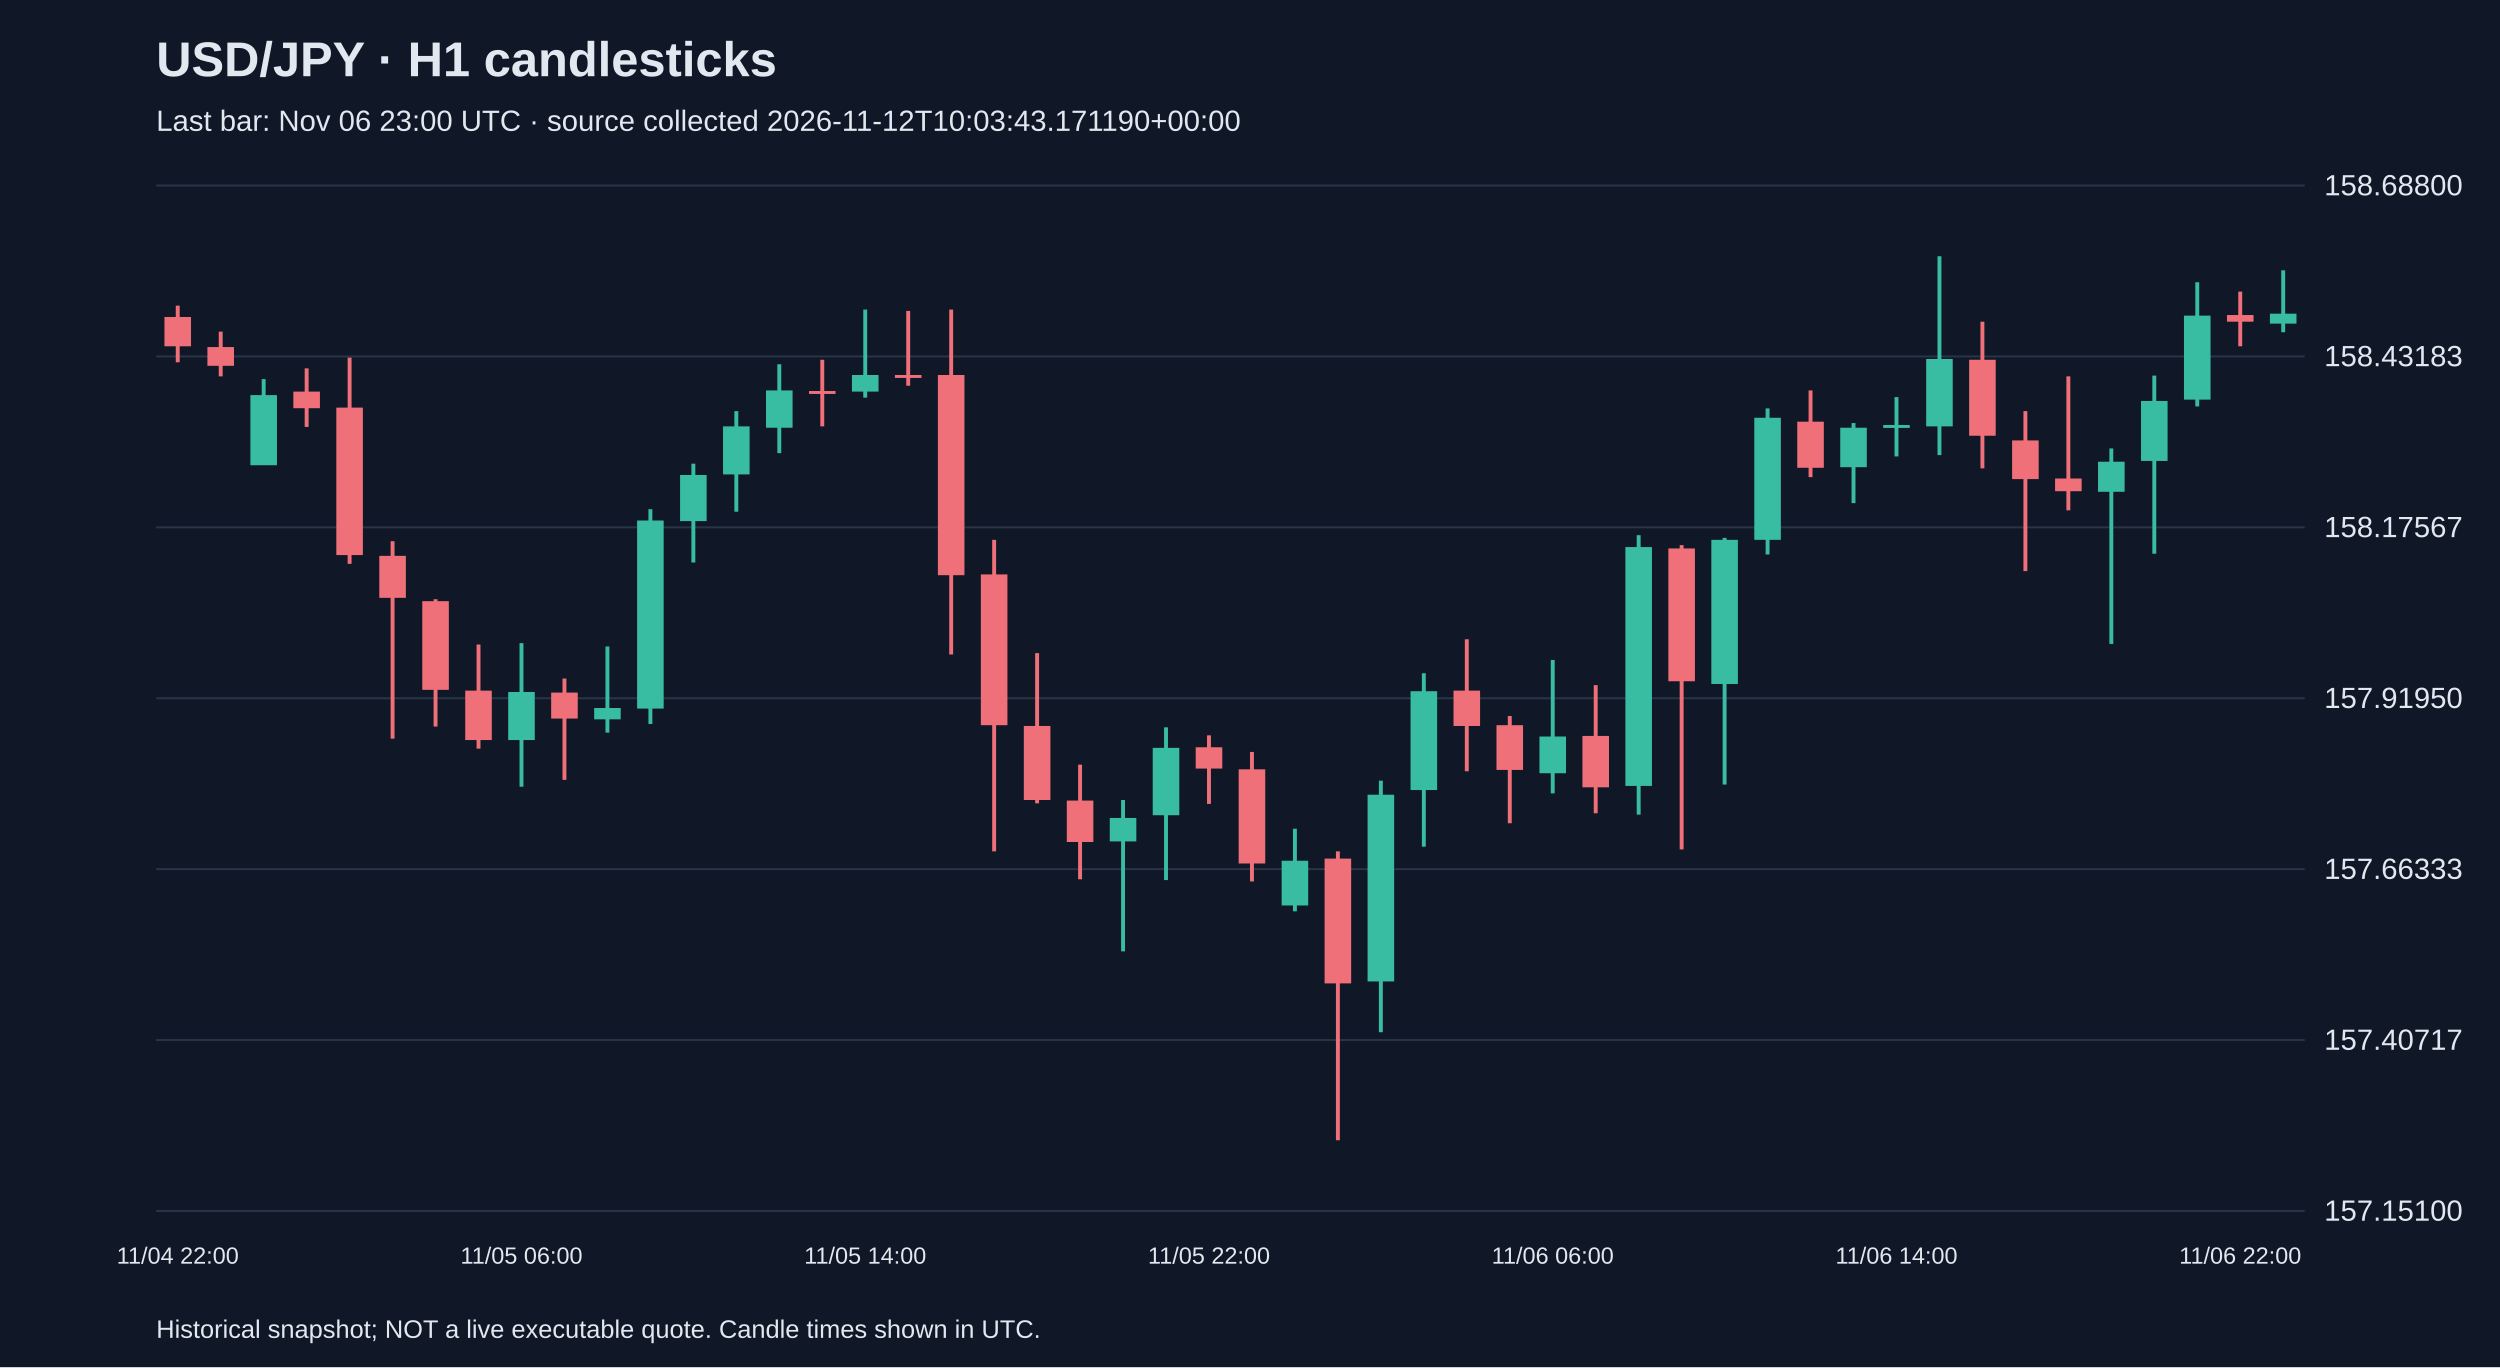
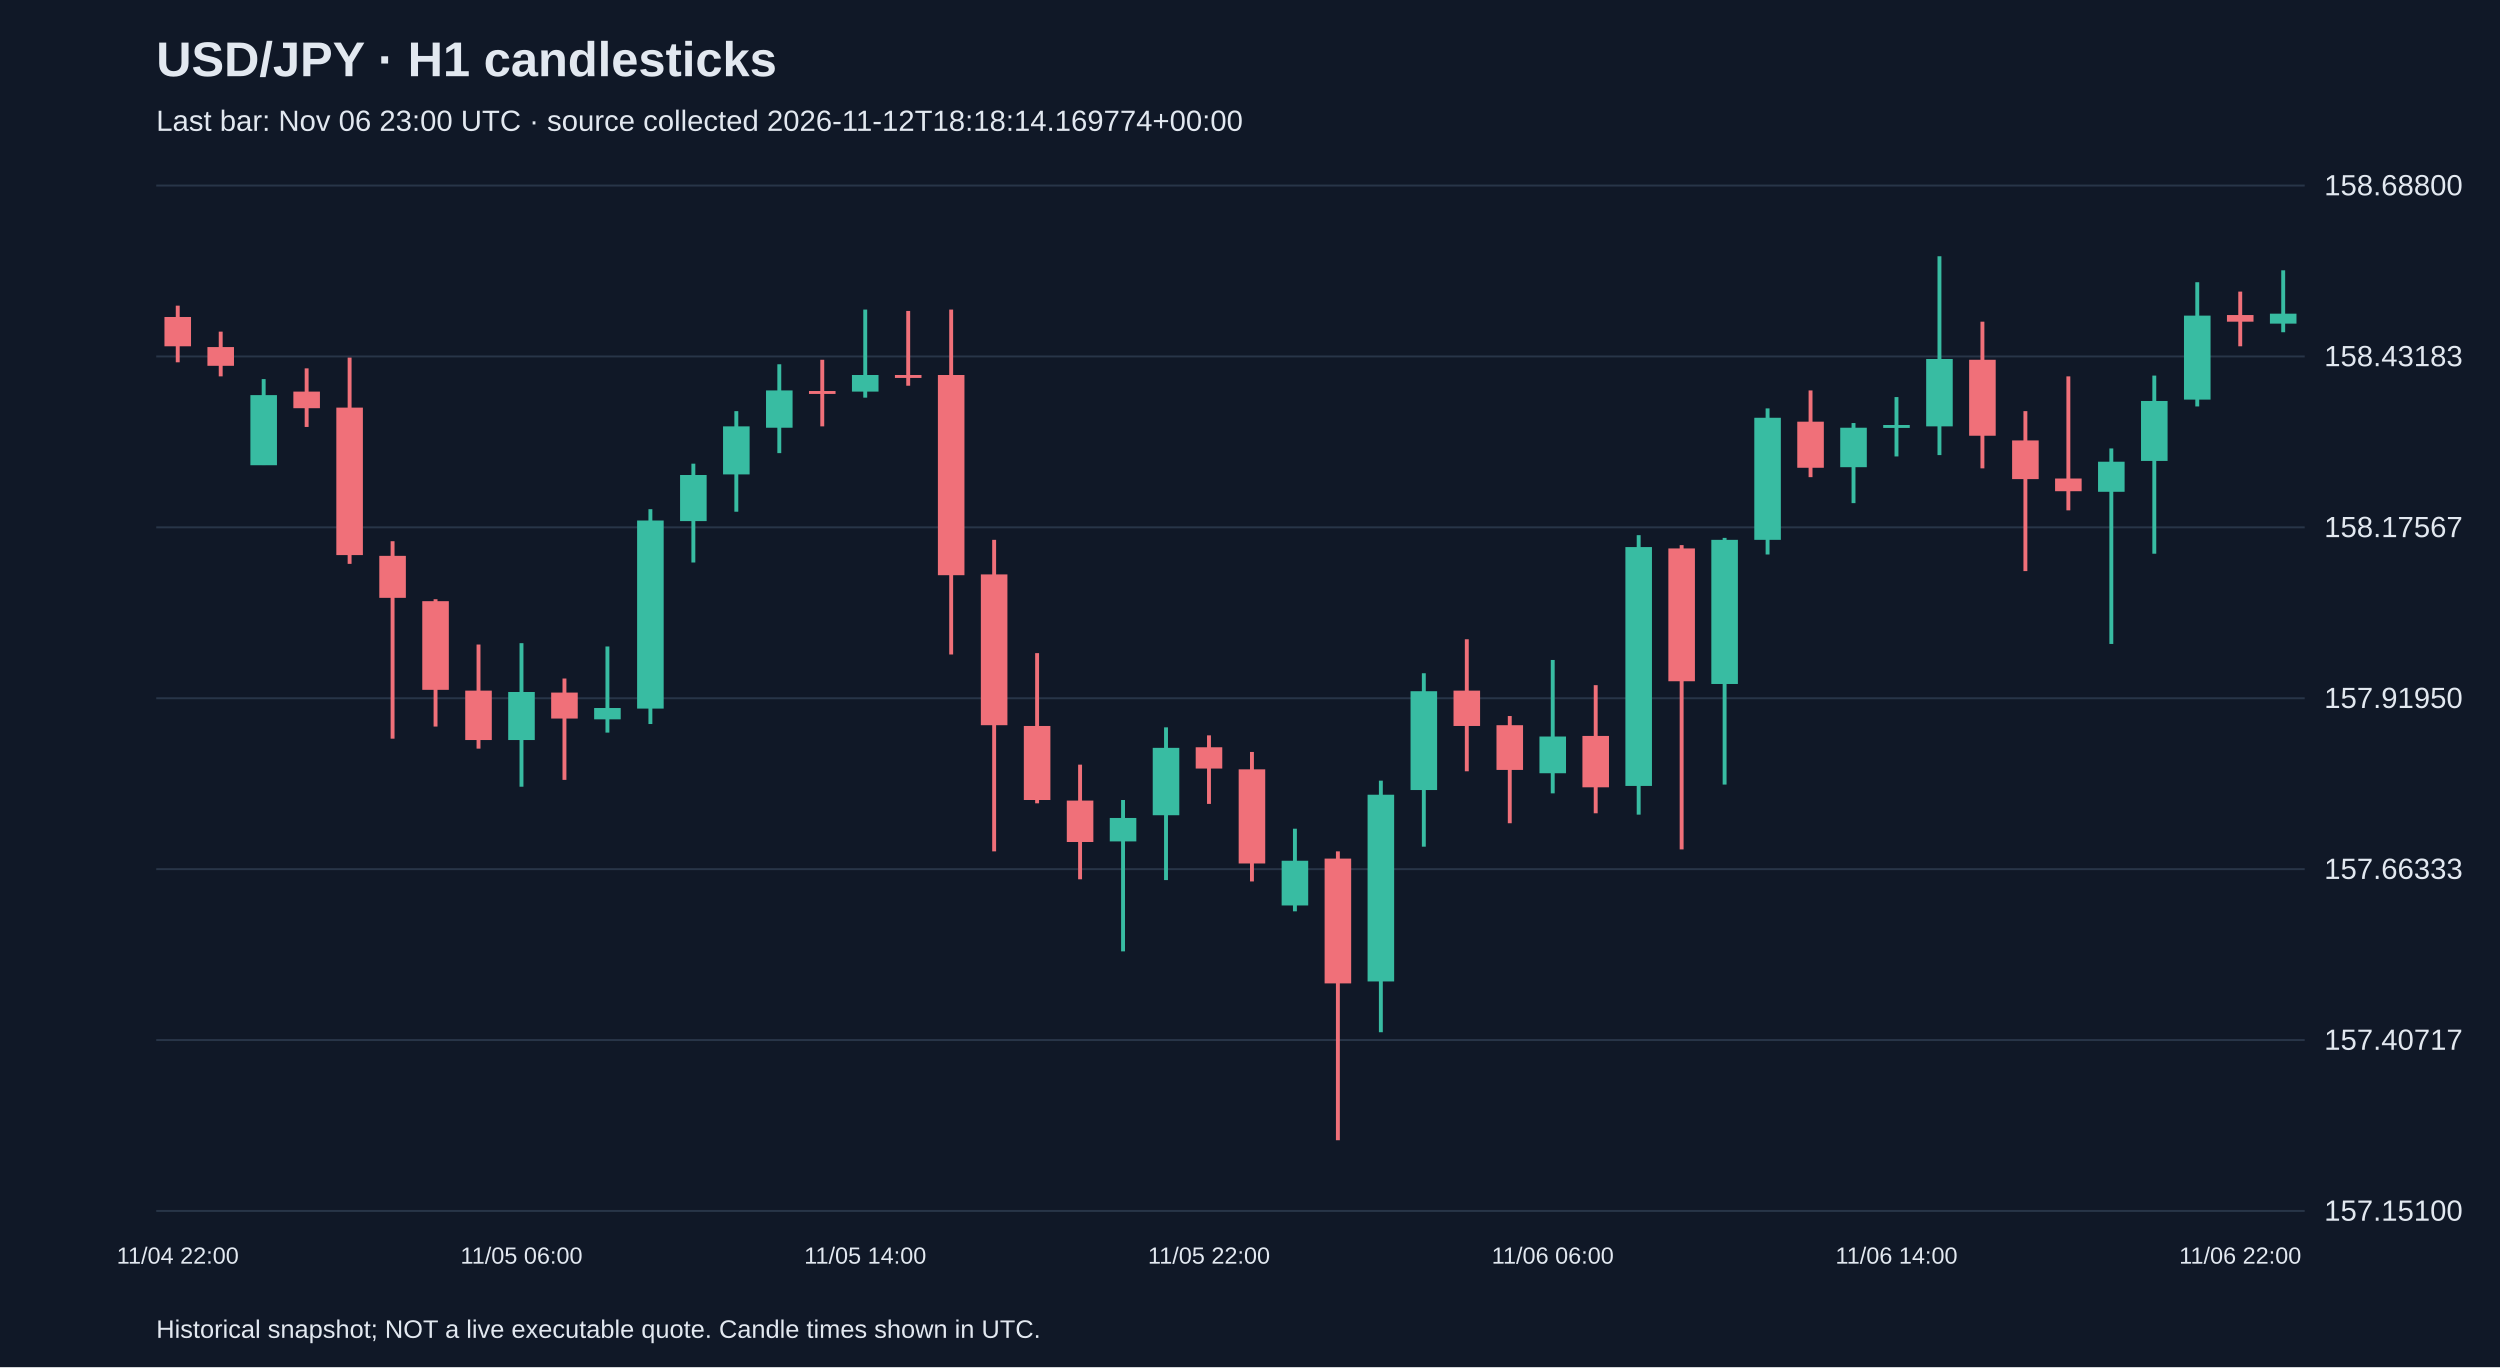
<svg xmlns="http://www.w3.org/2000/svg" viewBox="0 0 1280 700">
  <rect width="100%" height="100%" fill="#101827" />
  <style>text{font-family:Arial,sans-serif;fill:#e2e8f0}</style>
  <text x="80" y="39" font-size="25" font-weight="bold">USD/JPY · H1 candlesticks</text>
-   <text x="80" y="67" font-size="15" fill="#a6b1c5">Last bar: Nov 06 23:00 UTC · source collected 2026-11-12T10:03:43.171190+00:00</text>
+   <text x="80" y="67" font-size="15" fill="#a6b1c5">Last bar: Nov 06 23:00 UTC · source collected 2026-11-12T18:18:14.169774+00:00</text>
  <line x1="80" y1="620.0" x2="1180" y2="620.0" stroke="#283548" />
  <text x="1190" y="625.0" font-size="15">157.15100</text>
  <line x1="80" y1="532.5" x2="1180" y2="532.5" stroke="#283548" />
  <text x="1190" y="537.5" font-size="15">157.40717</text>
  <line x1="80" y1="445.0" x2="1180" y2="445.0" stroke="#283548" />
  <text x="1190" y="450.0" font-size="15">157.66333</text>
  <line x1="80" y1="357.5" x2="1180" y2="357.5" stroke="#283548" />
  <text x="1190" y="362.5" font-size="15">157.91950</text>
  <line x1="80" y1="270.0" x2="1180" y2="270.0" stroke="#283548" />
  <text x="1190" y="275.0" font-size="15">158.17567</text>
  <line x1="80" y1="182.5" x2="1180" y2="182.5" stroke="#283548" />
  <text x="1190" y="187.5" font-size="15">158.43183</text>
  <line x1="80" y1="95.0" x2="1180" y2="95.0" stroke="#283548" />
  <text x="1190" y="100.0" font-size="15">158.68800</text>
  <line x1="91.0" y1="156.5" x2="91.0" y2="185.5" stroke="#f07079" stroke-width="2" />
  <rect x="84.2" y="162.3" width="13.6" height="15.0" fill="#f07079" />
  <text x="91.0" y="647" text-anchor="middle" font-size="12">11/04 22:00</text>
  <line x1="113.0" y1="169.8" x2="113.0" y2="192.7" stroke="#f07079" stroke-width="2" />
  <rect x="106.2" y="177.7" width="13.6" height="9.6" fill="#f07079" />
  <line x1="135.0" y1="194.1" x2="135.0" y2="238.1" stroke="#38bca2" stroke-width="2" />
  <rect x="128.2" y="202.3" width="13.6" height="35.9" fill="#38bca2" />
  <line x1="157.0" y1="188.6" x2="157.0" y2="218.6" stroke="#f07079" stroke-width="2" />
  <rect x="150.2" y="200.5" width="13.6" height="8.5" fill="#f07079" />
  <line x1="179.0" y1="183.1" x2="179.0" y2="288.7" stroke="#f07079" stroke-width="2" />
  <rect x="172.2" y="208.7" width="13.6" height="75.5" fill="#f07079" />
  <line x1="201.0" y1="277.1" x2="201.0" y2="378.2" stroke="#f07079" stroke-width="2" />
  <rect x="194.2" y="284.6" width="13.6" height="21.5" fill="#f07079" />
  <line x1="223.0" y1="306.8" x2="223.0" y2="372.0" stroke="#f07079" stroke-width="2" />
  <rect x="216.2" y="307.8" width="13.6" height="45.4" fill="#f07079" />
  <line x1="245.0" y1="330.0" x2="245.0" y2="383.3" stroke="#f07079" stroke-width="2" />
  <rect x="238.2" y="353.6" width="13.6" height="25.3" fill="#f07079" />
  <line x1="267.0" y1="329.3" x2="267.0" y2="402.8" stroke="#38bca2" stroke-width="2" />
  <rect x="260.2" y="354.3" width="13.6" height="24.6" fill="#38bca2" />
  <text x="267.0" y="647" text-anchor="middle" font-size="12">11/05 06:00</text>
  <line x1="289.0" y1="347.4" x2="289.0" y2="399.3" stroke="#f07079" stroke-width="2" />
  <rect x="282.2" y="354.6" width="13.6" height="13.3" fill="#f07079" />
  <line x1="311.0" y1="331.0" x2="311.0" y2="375.1" stroke="#38bca2" stroke-width="2" />
  <rect x="304.2" y="362.5" width="13.6" height="5.8" fill="#38bca2" />
  <line x1="333.0" y1="260.7" x2="333.0" y2="370.7" stroke="#38bca2" stroke-width="2" />
  <rect x="326.2" y="266.5" width="13.6" height="96.3" fill="#38bca2" />
  <line x1="355.0" y1="237.4" x2="355.0" y2="288.0" stroke="#38bca2" stroke-width="2" />
  <rect x="348.2" y="243.2" width="13.6" height="23.6" fill="#38bca2" />
  <line x1="377.0" y1="210.5" x2="377.0" y2="262.0" stroke="#38bca2" stroke-width="2" />
  <rect x="370.2" y="218.3" width="13.6" height="24.6" fill="#38bca2" />
  <line x1="399.0" y1="186.5" x2="399.0" y2="232.0" stroke="#38bca2" stroke-width="2" />
  <rect x="392.2" y="199.9" width="13.6" height="19.1" fill="#38bca2" />
  <line x1="421.0" y1="184.2" x2="421.0" y2="218.3" stroke="#f07079" stroke-width="2" />
  <rect x="414.2" y="200.2" width="13.6" height="1.5" fill="#f07079" />
  <line x1="443.0" y1="158.5" x2="443.0" y2="203.6" stroke="#38bca2" stroke-width="2" />
  <rect x="436.2" y="192.0" width="13.6" height="8.5" fill="#38bca2" />
  <text x="443.0" y="647" text-anchor="middle" font-size="12">11/05 14:00</text>
  <line x1="465.0" y1="159.2" x2="465.0" y2="197.5" stroke="#f07079" stroke-width="2" />
  <rect x="458.2" y="192.0" width="13.6" height="1.5" fill="#f07079" />
  <line x1="487.0" y1="158.5" x2="487.0" y2="335.1" stroke="#f07079" stroke-width="2" />
  <rect x="480.2" y="192.0" width="13.6" height="102.5" fill="#f07079" />
  <line x1="509.0" y1="276.4" x2="509.0" y2="435.9" stroke="#f07079" stroke-width="2" />
  <rect x="502.2" y="294.1" width="13.6" height="77.2" fill="#f07079" />
  <line x1="531.0" y1="334.4" x2="531.0" y2="411.3" stroke="#f07079" stroke-width="2" />
  <rect x="524.2" y="371.7" width="13.6" height="37.9" fill="#f07079" />
  <line x1="553.0" y1="391.5" x2="553.0" y2="450.2" stroke="#f07079" stroke-width="2" />
  <rect x="546.2" y="409.9" width="13.6" height="21.2" fill="#f07079" />
  <line x1="575.0" y1="409.6" x2="575.0" y2="487.1" stroke="#38bca2" stroke-width="2" />
  <rect x="568.2" y="418.8" width="13.6" height="12.0" fill="#38bca2" />
  <line x1="597.0" y1="372.4" x2="597.0" y2="450.6" stroke="#38bca2" stroke-width="2" />
  <rect x="590.2" y="382.9" width="13.6" height="34.5" fill="#38bca2" />
  <line x1="619.0" y1="376.5" x2="619.0" y2="411.6" stroke="#f07079" stroke-width="2" />
  <rect x="612.2" y="382.6" width="13.6" height="10.9" fill="#f07079" />
  <text x="619.0" y="647" text-anchor="middle" font-size="12">11/05 22:00</text>
  <line x1="641.0" y1="385.0" x2="641.0" y2="451.3" stroke="#f07079" stroke-width="2" />
  <rect x="634.2" y="393.9" width="13.6" height="48.2" fill="#f07079" />
  <line x1="663.0" y1="424.3" x2="663.0" y2="466.6" stroke="#38bca2" stroke-width="2" />
  <rect x="656.2" y="440.7" width="13.6" height="22.9" fill="#38bca2" />
  <line x1="685.0" y1="435.9" x2="685.0" y2="583.8" stroke="#f07079" stroke-width="2" />
  <rect x="678.2" y="439.6" width="13.6" height="63.9" fill="#f07079" />
  <line x1="707.0" y1="399.7" x2="707.0" y2="528.5" stroke="#38bca2" stroke-width="2" />
  <rect x="700.2" y="406.9" width="13.6" height="95.6" fill="#38bca2" />
  <line x1="729.0" y1="344.7" x2="729.0" y2="433.5" stroke="#38bca2" stroke-width="2" />
  <rect x="722.2" y="353.9" width="13.6" height="50.6" fill="#38bca2" />
  <line x1="751.0" y1="327.3" x2="751.0" y2="394.9" stroke="#f07079" stroke-width="2" />
  <rect x="744.2" y="353.6" width="13.6" height="18.1" fill="#f07079" />
  <line x1="773.0" y1="366.6" x2="773.0" y2="421.5" stroke="#f07079" stroke-width="2" />
  <rect x="766.2" y="371.3" width="13.6" height="22.9" fill="#f07079" />
  <line x1="795.0" y1="337.9" x2="795.0" y2="406.2" stroke="#38bca2" stroke-width="2" />
  <rect x="788.2" y="377.1" width="13.6" height="18.8" fill="#38bca2" />
  <text x="795.0" y="647" text-anchor="middle" font-size="12">11/06 06:00</text>
  <line x1="817.0" y1="350.8" x2="817.0" y2="416.4" stroke="#f07079" stroke-width="2" />
  <rect x="810.2" y="376.8" width="13.6" height="26.3" fill="#f07079" />
  <line x1="839.0" y1="274.0" x2="839.0" y2="417.1" stroke="#38bca2" stroke-width="2" />
  <rect x="832.2" y="280.1" width="13.6" height="122.3" fill="#38bca2" />
  <line x1="861.0" y1="279.1" x2="861.0" y2="434.9" stroke="#f07079" stroke-width="2" />
  <rect x="854.2" y="280.8" width="13.6" height="68.0" fill="#f07079" />
  <line x1="883.0" y1="275.4" x2="883.0" y2="401.7" stroke="#38bca2" stroke-width="2" />
  <rect x="876.2" y="276.4" width="13.6" height="73.8" fill="#38bca2" />
  <line x1="905.0" y1="209.1" x2="905.0" y2="283.9" stroke="#38bca2" stroke-width="2" />
  <rect x="898.2" y="213.9" width="13.6" height="62.5" fill="#38bca2" />
  <line x1="927.0" y1="199.9" x2="927.0" y2="244.3" stroke="#f07079" stroke-width="2" />
  <rect x="920.2" y="215.9" width="13.6" height="23.6" fill="#f07079" />
  <line x1="949.0" y1="216.6" x2="949.0" y2="257.6" stroke="#38bca2" stroke-width="2" />
  <rect x="942.2" y="219.0" width="13.6" height="20.2" fill="#38bca2" />
  <line x1="971.0" y1="203.3" x2="971.0" y2="233.7" stroke="#38bca2" stroke-width="2" />
  <rect x="964.2" y="217.6" width="13.6" height="1.5" fill="#38bca2" />
  <text x="971.0" y="647" text-anchor="middle" font-size="12">11/06 14:00</text>
  <line x1="993.0" y1="131.2" x2="993.0" y2="233.0" stroke="#38bca2" stroke-width="2" />
  <rect x="986.2" y="183.8" width="13.6" height="34.5" fill="#38bca2" />
  <line x1="1015.0" y1="164.7" x2="1015.0" y2="239.8" stroke="#f07079" stroke-width="2" />
  <rect x="1008.2" y="184.2" width="13.6" height="38.9" fill="#f07079" />
  <line x1="1037.0" y1="210.5" x2="1037.0" y2="292.4" stroke="#f07079" stroke-width="2" />
  <rect x="1030.2" y="225.5" width="13.6" height="19.8" fill="#f07079" />
  <line x1="1059.0" y1="192.7" x2="1059.0" y2="261.3" stroke="#f07079" stroke-width="2" />
  <rect x="1052.2" y="245.0" width="13.6" height="6.5" fill="#f07079" />
  <line x1="1081.0" y1="229.6" x2="1081.0" y2="329.7" stroke="#38bca2" stroke-width="2" />
  <rect x="1074.2" y="236.4" width="13.6" height="15.4" fill="#38bca2" />
  <line x1="1103.0" y1="192.3" x2="1103.0" y2="283.5" stroke="#38bca2" stroke-width="2" />
  <rect x="1096.2" y="205.3" width="13.6" height="30.7" fill="#38bca2" />
  <line x1="1125.0" y1="144.5" x2="1125.0" y2="208.1" stroke="#38bca2" stroke-width="2" />
  <rect x="1118.2" y="161.6" width="13.6" height="43.0" fill="#38bca2" />
  <line x1="1147.0" y1="149.3" x2="1147.0" y2="177.3" stroke="#f07079" stroke-width="2" />
  <rect x="1140.2" y="161.3" width="13.6" height="3.4" fill="#f07079" />
  <text x="1147.0" y="647" text-anchor="middle" font-size="12">11/06 22:00</text>
  <line x1="1169.0" y1="138.4" x2="1169.0" y2="170.1" stroke="#38bca2" stroke-width="2" />
  <rect x="1162.2" y="160.6" width="13.6" height="5.1" fill="#38bca2" />
  <text x="80" y="685" font-size="13">Historical snapshot; NOT a live executable quote. Candle times shown in UTC.</text>
</svg>
